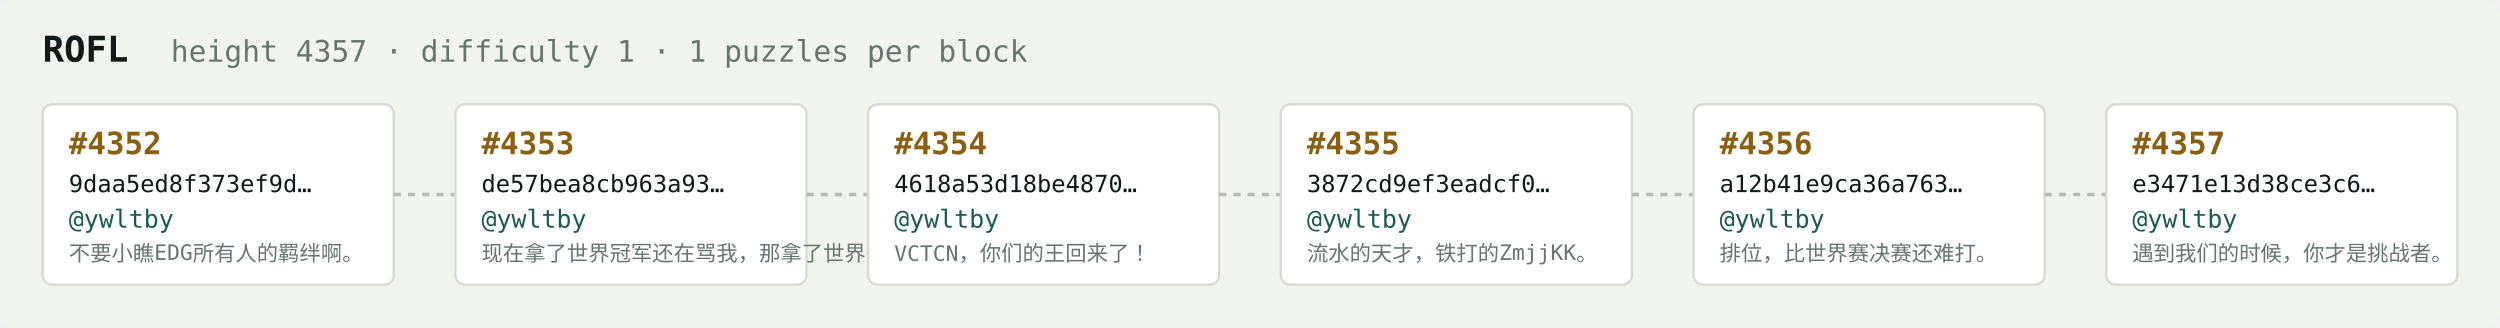
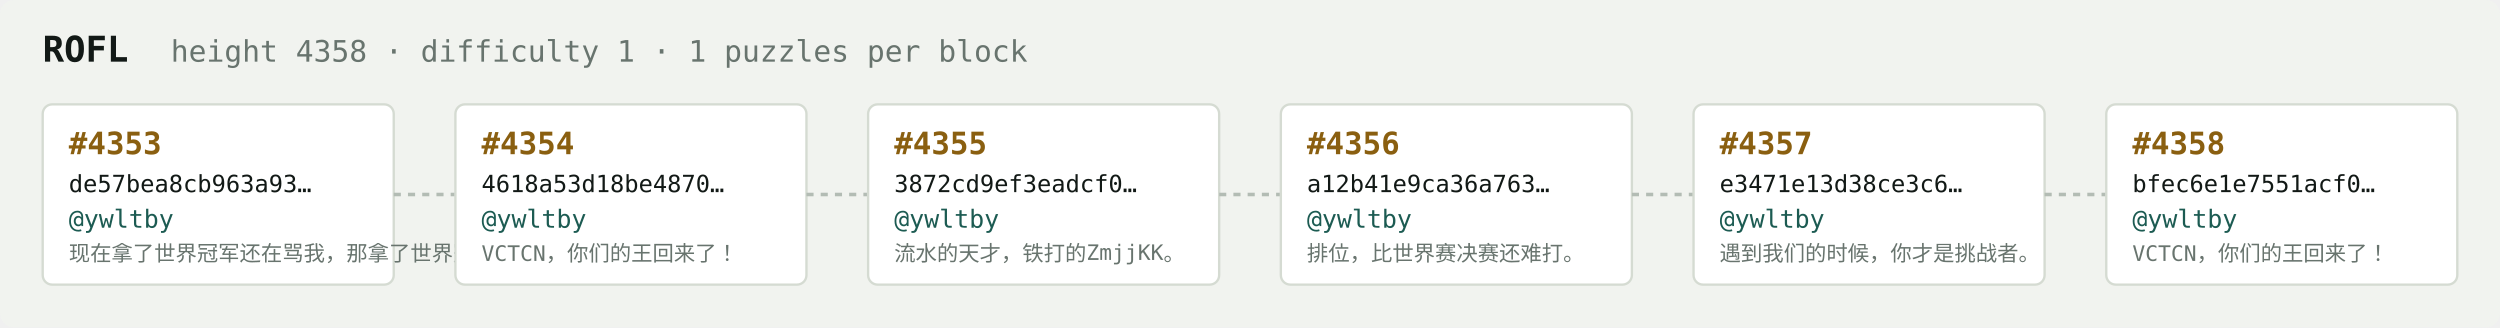
<svg xmlns="http://www.w3.org/2000/svg" width="1054" height="138" viewBox="0 0 1054 138" font-family="ui-monospace,SFMono-Regular,Menlo,monospace">
  <rect fill="#f1f3ef" width="1054" height="138" rx="6" />
  <text x="18" y="26" fill="#121916" font-size="15" font-weight="700">ROFL</text>
-   <text x="72" y="26" fill="#68746e" font-size="12.5">height 4357 · difficulty 1 · 1 puzzles per block</text>
+   <text x="72" y="26" fill="#68746e" font-size="12.5">height 4358 · difficulty 1 · 1 puzzles per block</text>
  <rect x="18" y="44" width="148" height="76" rx="4" fill="#ffffff" stroke="#d5dbd2" stroke-width="1" />
-   <text x="29" y="65" fill="#8a5f10" font-size="13" font-weight="700">#4352</text>
-   <text x="29" y="81" fill="#121916" font-size="10">9daa5ed8f373ef9d…</text>
+   <text x="29" y="65" fill="#8a5f10" font-size="13" font-weight="700">#4353</text>
+   <text x="29" y="81" fill="#121916" font-size="10">de57bea8cb963a93…</text>
  <text x="29" y="96" fill="#1c5b52" font-size="10.5">@ywltby</text>
-   <text x="29" y="110" fill="#68746e" font-size="9">不要小瞧EDG所有人的羁绊啊。</text>
+   <text x="29" y="110" fill="#68746e" font-size="9">现在拿了世界冠军还在骂我，那拿了世界冠军有…</text>
  <line x1="166" y1="82.0" x2="192" y2="82.0" stroke="#b3bcb4" stroke-width="1.5" stroke-dasharray="3 3" />
  <rect x="192" y="44" width="148" height="76" rx="4" fill="#ffffff" stroke="#d5dbd2" stroke-width="1" />
-   <text x="203" y="65" fill="#8a5f10" font-size="13" font-weight="700">#4353</text>
-   <text x="203" y="81" fill="#121916" font-size="10">de57bea8cb963a93…</text>
+   <text x="203" y="65" fill="#8a5f10" font-size="13" font-weight="700">#4354</text>
+   <text x="203" y="81" fill="#121916" font-size="10">4618a53d18be4870…</text>
  <text x="203" y="96" fill="#1c5b52" font-size="10.5">@ywltby</text>
-   <text x="203" y="110" fill="#68746e" font-size="9">现在拿了世界冠军还在骂我，那拿了世界冠军有…</text>
+   <text x="203" y="110" fill="#68746e" font-size="9">VCTCN，你们的王回来了！</text>
  <line x1="340" y1="82.0" x2="366" y2="82.0" stroke="#b3bcb4" stroke-width="1.5" stroke-dasharray="3 3" />
  <rect x="366" y="44" width="148" height="76" rx="4" fill="#ffffff" stroke="#d5dbd2" stroke-width="1" />
-   <text x="377" y="65" fill="#8a5f10" font-size="13" font-weight="700">#4354</text>
-   <text x="377" y="81" fill="#121916" font-size="10">4618a53d18be4870…</text>
+   <text x="377" y="65" fill="#8a5f10" font-size="13" font-weight="700">#4355</text>
+   <text x="377" y="81" fill="#121916" font-size="10">3872cd9ef3eadcf0…</text>
  <text x="377" y="96" fill="#1c5b52" font-size="10.5">@ywltby</text>
-   <text x="377" y="110" fill="#68746e" font-size="9">VCTCN，你们的王回来了！</text>
+   <text x="377" y="110" fill="#68746e" font-size="9">流水的天才，铁打的ZmjjKK。</text>
  <line x1="514" y1="82.0" x2="540" y2="82.0" stroke="#b3bcb4" stroke-width="1.5" stroke-dasharray="3 3" />
  <rect x="540" y="44" width="148" height="76" rx="4" fill="#ffffff" stroke="#d5dbd2" stroke-width="1" />
-   <text x="551" y="65" fill="#8a5f10" font-size="13" font-weight="700">#4355</text>
-   <text x="551" y="81" fill="#121916" font-size="10">3872cd9ef3eadcf0…</text>
+   <text x="551" y="65" fill="#8a5f10" font-size="13" font-weight="700">#4356</text>
+   <text x="551" y="81" fill="#121916" font-size="10">a12b41e9ca36a763…</text>
  <text x="551" y="96" fill="#1c5b52" font-size="10.5">@ywltby</text>
-   <text x="551" y="110" fill="#68746e" font-size="9">流水的天才，铁打的ZmjjKK。</text>
+   <text x="551" y="110" fill="#68746e" font-size="9">排位，比世界赛决赛还难打。</text>
  <line x1="688" y1="82.0" x2="714" y2="82.0" stroke="#b3bcb4" stroke-width="1.5" stroke-dasharray="3 3" />
  <rect x="714" y="44" width="148" height="76" rx="4" fill="#ffffff" stroke="#d5dbd2" stroke-width="1" />
-   <text x="725" y="65" fill="#8a5f10" font-size="13" font-weight="700">#4356</text>
-   <text x="725" y="81" fill="#121916" font-size="10">a12b41e9ca36a763…</text>
+   <text x="725" y="65" fill="#8a5f10" font-size="13" font-weight="700">#4357</text>
+   <text x="725" y="81" fill="#121916" font-size="10">e3471e13d38ce3c6…</text>
  <text x="725" y="96" fill="#1c5b52" font-size="10.5">@ywltby</text>
-   <text x="725" y="110" fill="#68746e" font-size="9">排位，比世界赛决赛还难打。</text>
+   <text x="725" y="110" fill="#68746e" font-size="9">遇到我们的时候，你才是挑战者。</text>
  <line x1="862" y1="82.0" x2="888" y2="82.0" stroke="#b3bcb4" stroke-width="1.5" stroke-dasharray="3 3" />
  <rect x="888" y="44" width="148" height="76" rx="4" fill="#ffffff" stroke="#d5dbd2" stroke-width="1" />
-   <text x="899" y="65" fill="#8a5f10" font-size="13" font-weight="700">#4357</text>
-   <text x="899" y="81" fill="#121916" font-size="10">e3471e13d38ce3c6…</text>
+   <text x="899" y="65" fill="#8a5f10" font-size="13" font-weight="700">#4358</text>
+   <text x="899" y="81" fill="#121916" font-size="10">bfec6e1e7551acf0…</text>
  <text x="899" y="96" fill="#1c5b52" font-size="10.5">@ywltby</text>
-   <text x="899" y="110" fill="#68746e" font-size="9">遇到我们的时候，你才是挑战者。</text>
+   <text x="899" y="110" fill="#68746e" font-size="9">VCTCN，你们的王回来了！</text>
</svg>
